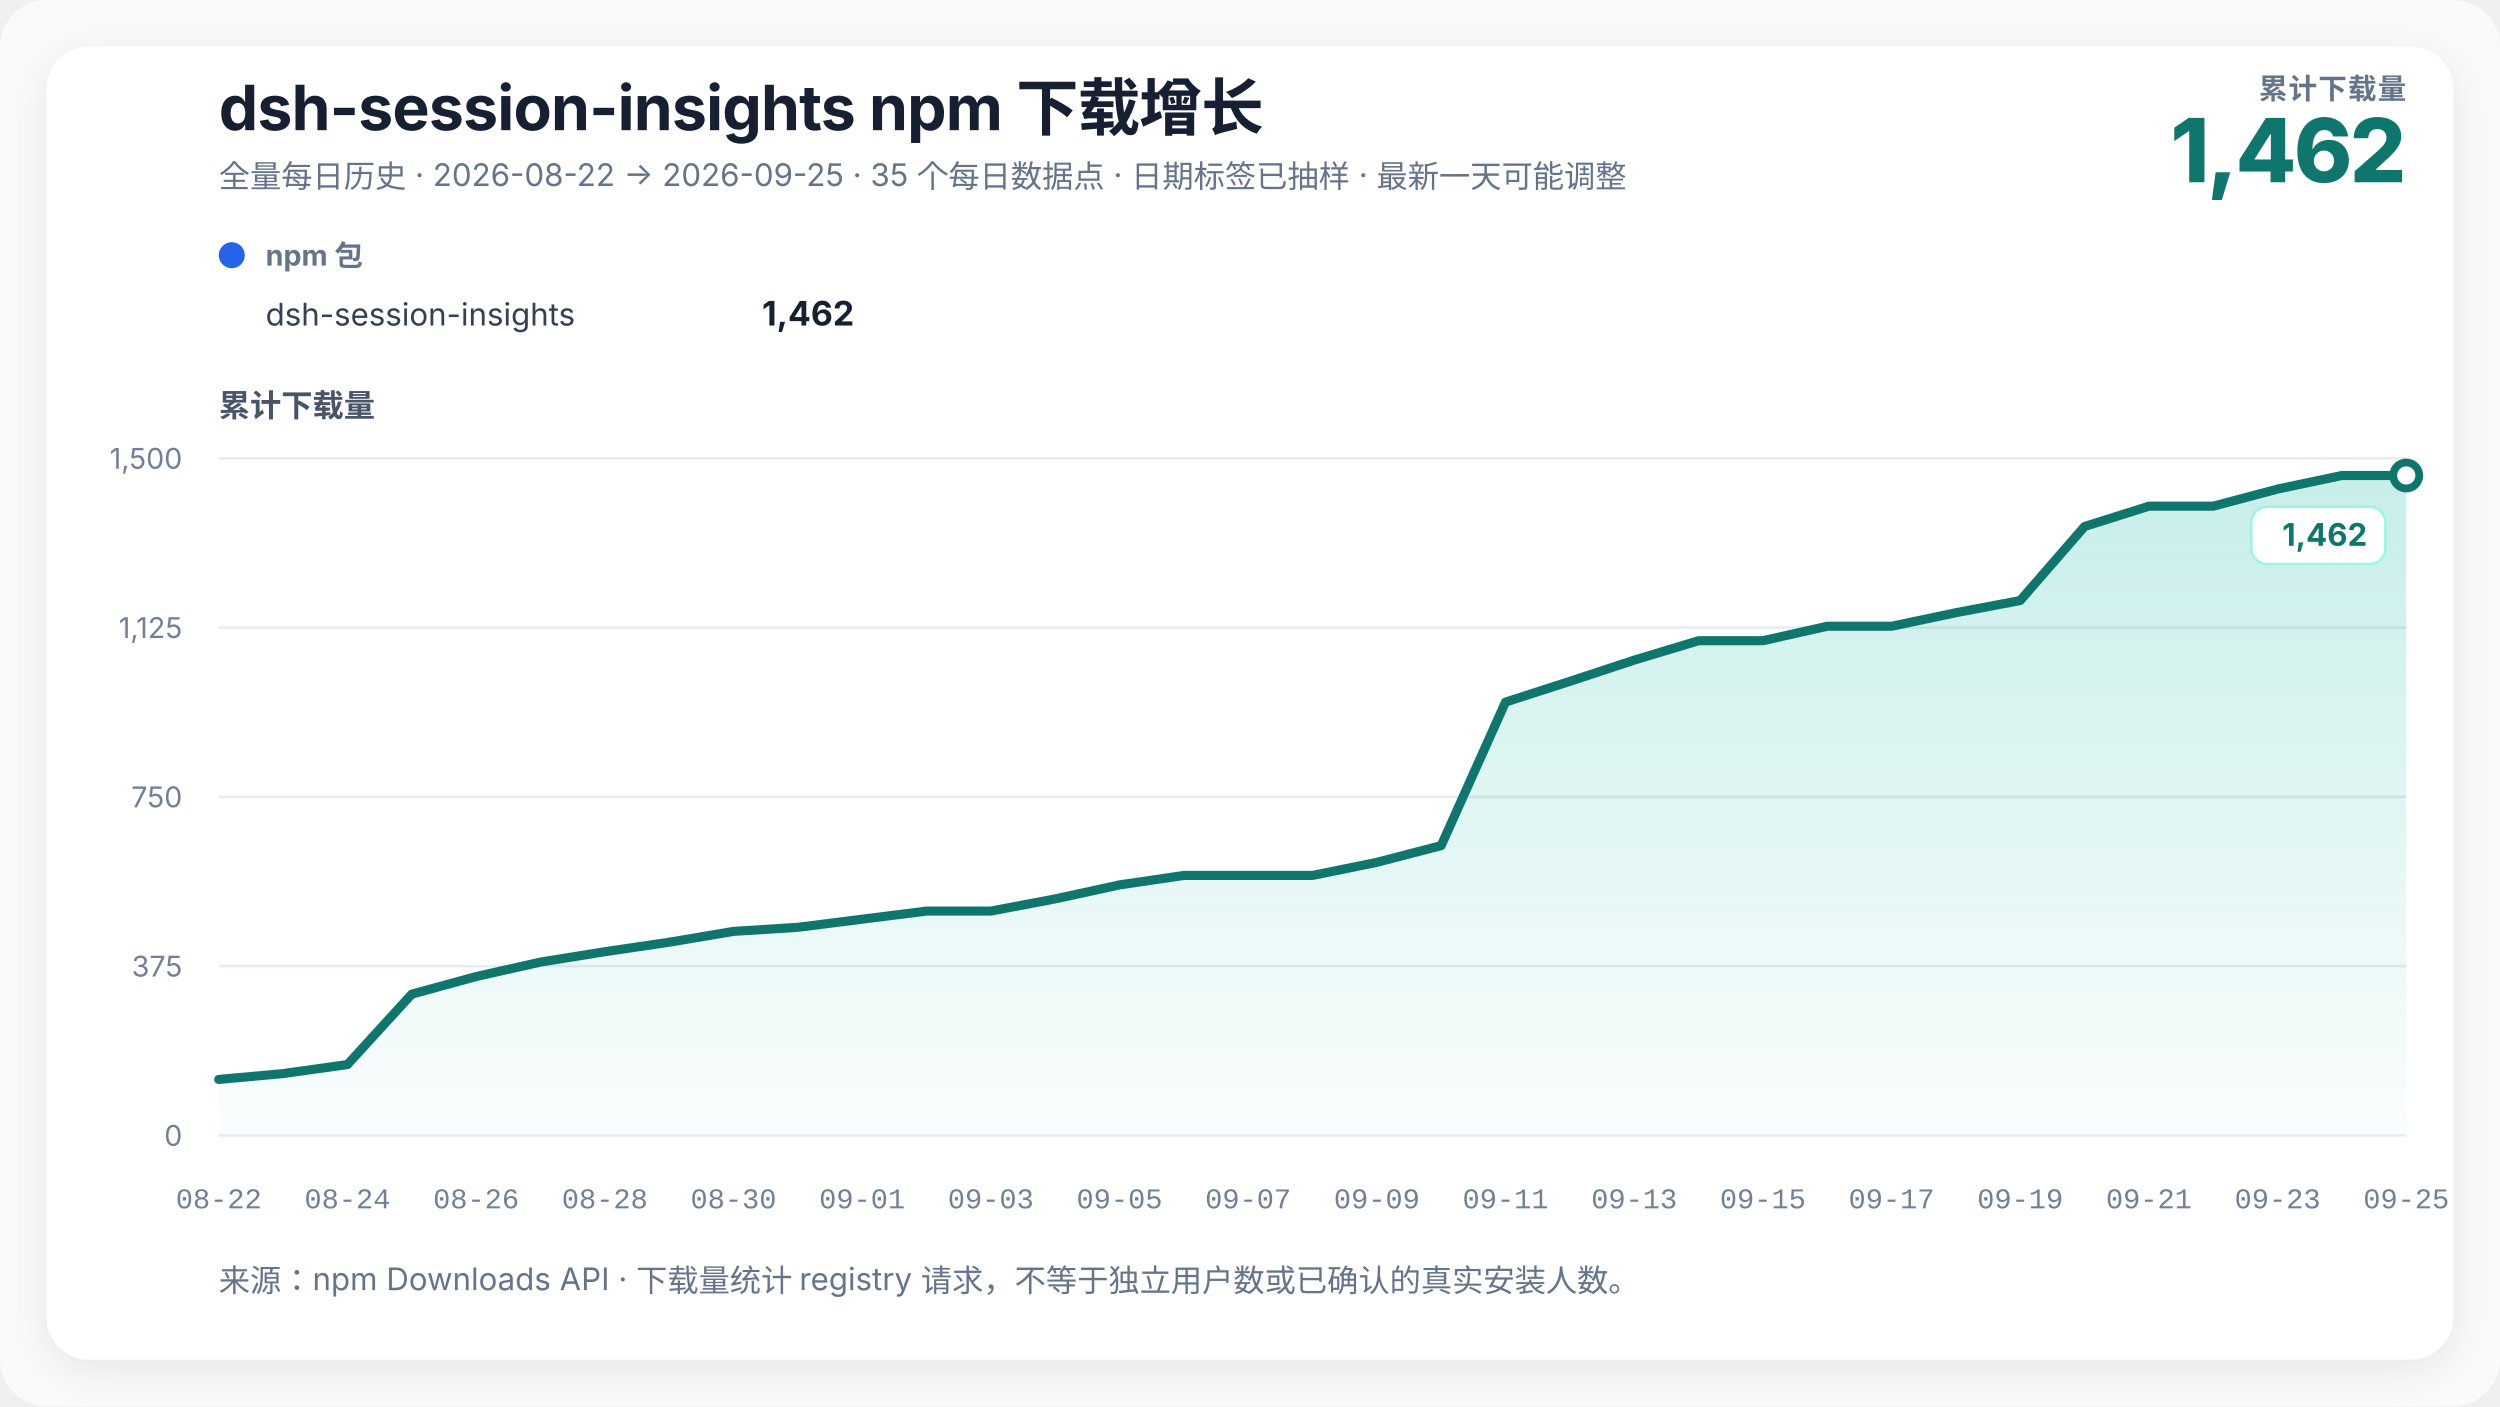
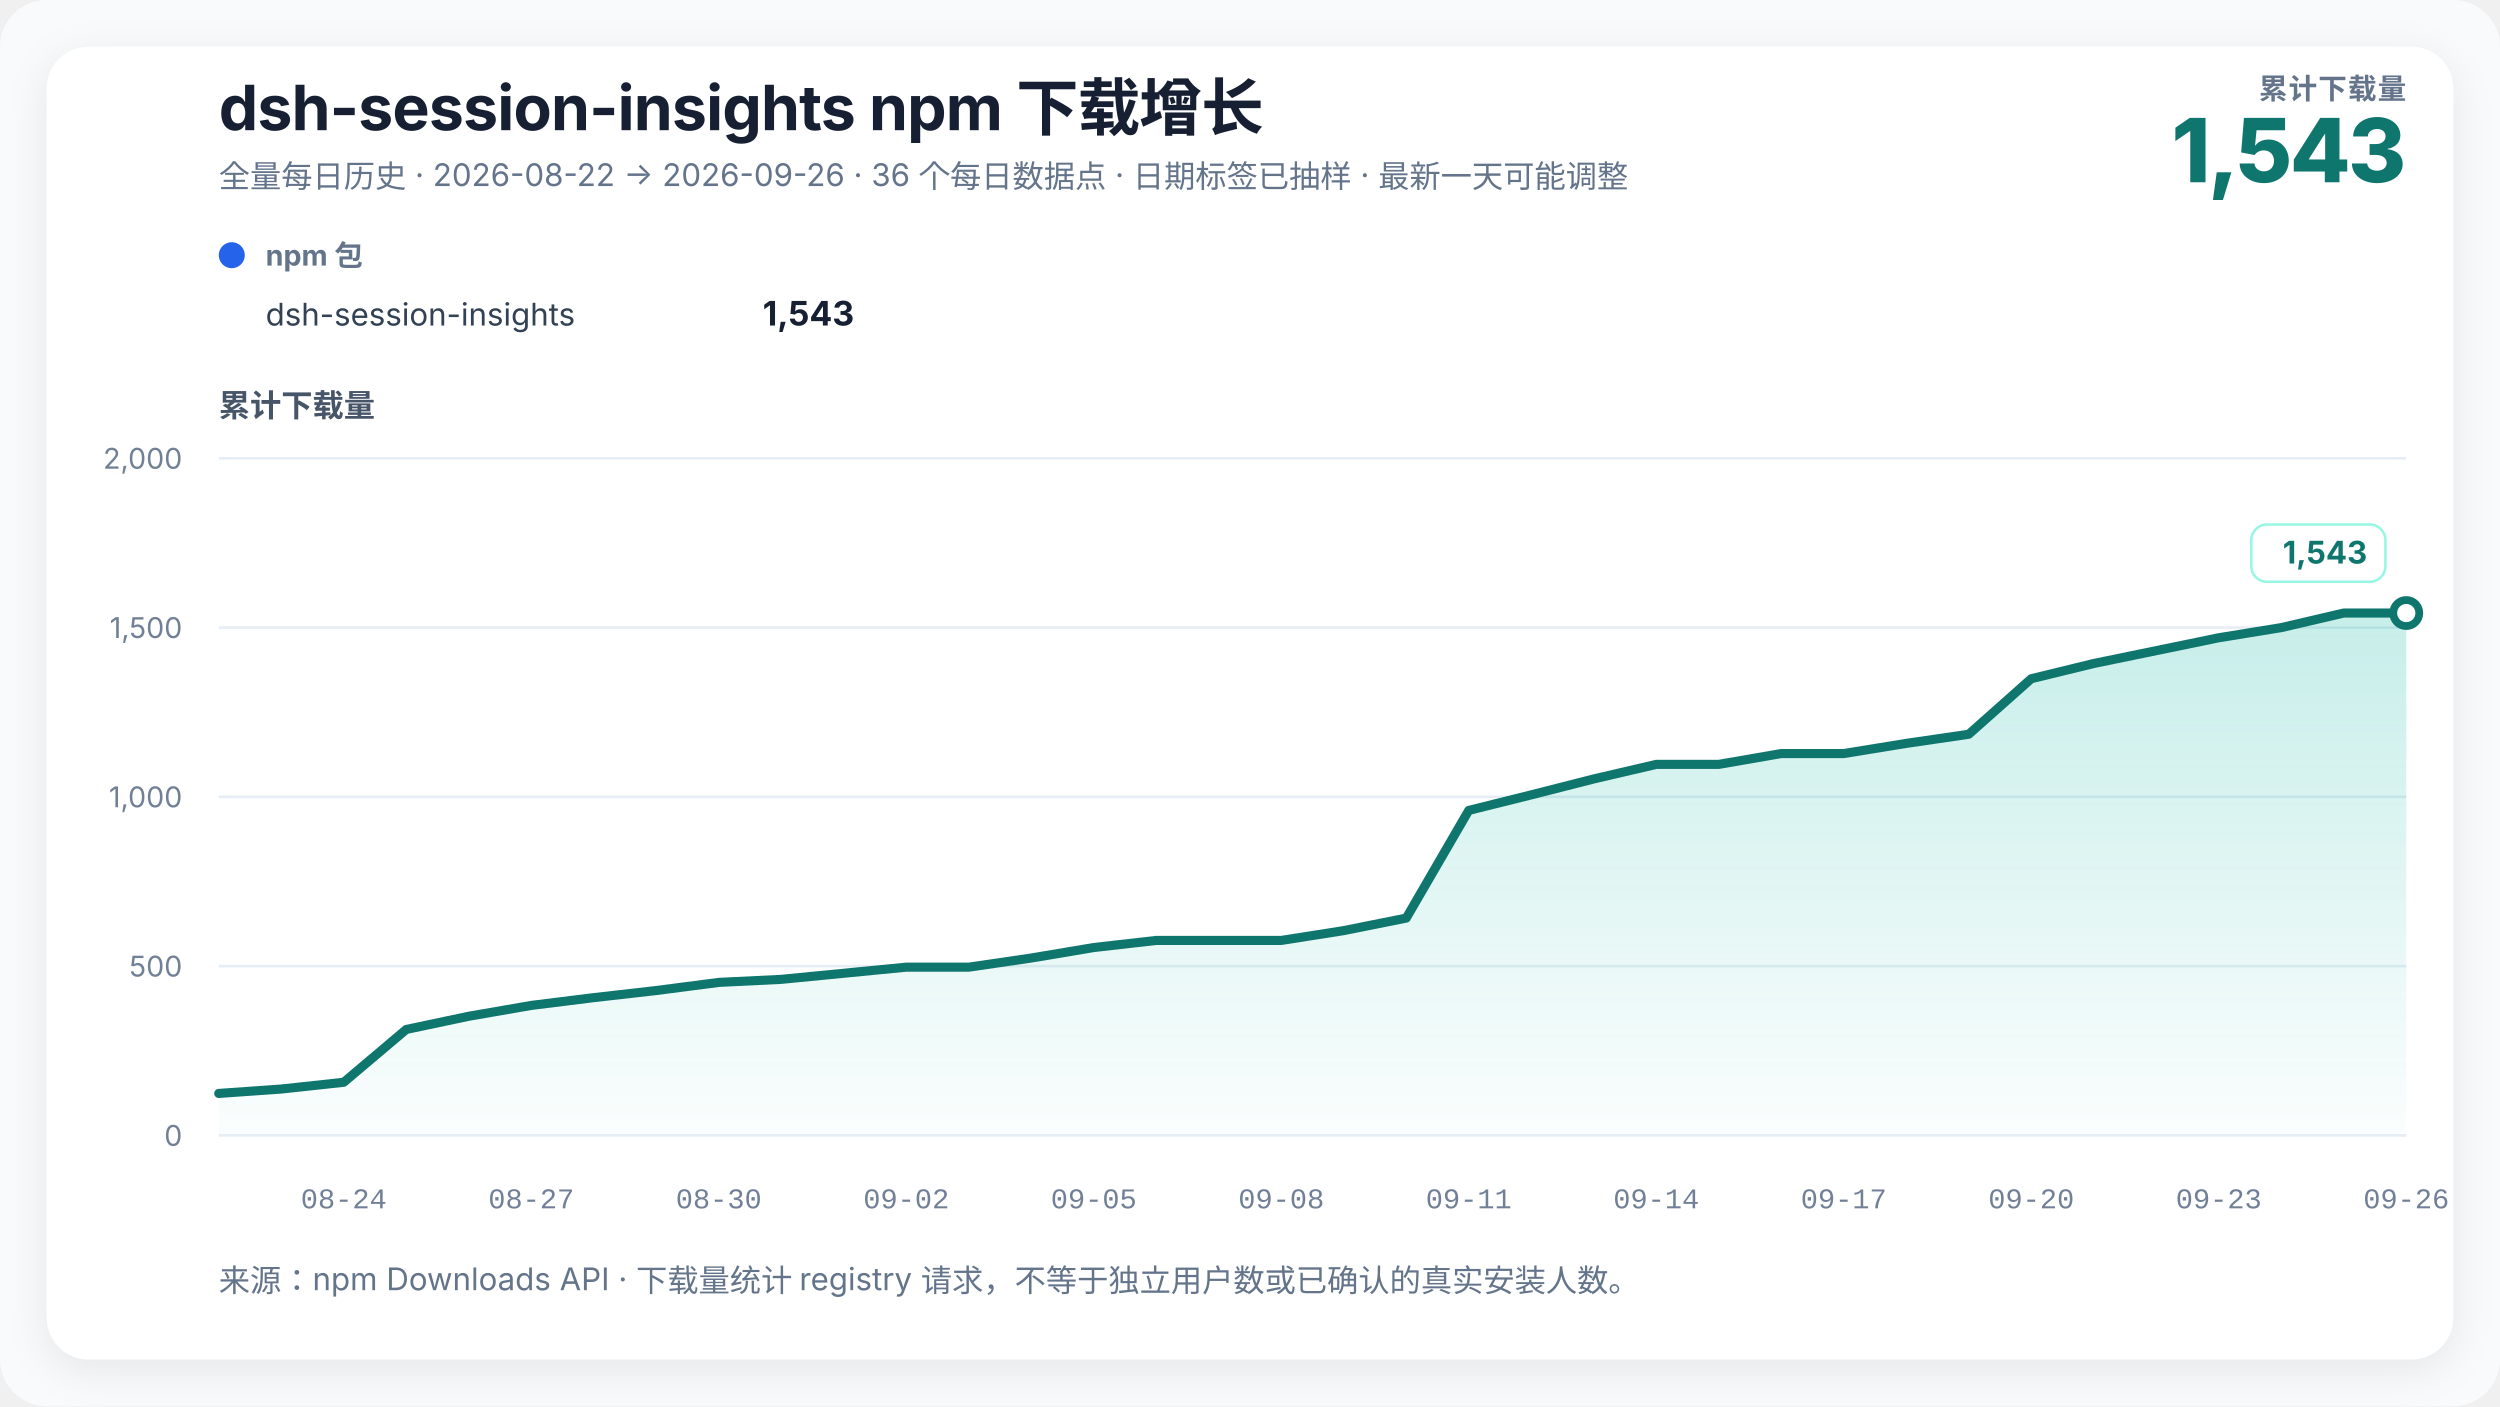
<svg xmlns="http://www.w3.org/2000/svg" width="960" height="540" viewBox="0 0 960 540" role="img" aria-labelledby="chart-title chart-desc" data-renderer-version="3">
  <defs>
    <linearGradient id="growth-fill" x1="0" y1="0" x2="0" y2="1">
      <stop offset="0%" stop-color="#14b8a6" stop-opacity="0.24" />
      <stop offset="100%" stop-color="#14b8a6" stop-opacity="0.02" />
    </linearGradient>
    <filter id="soft-shadow" x="-10%" y="-10%" width="120%" height="120%">
      <feDropShadow dx="0" dy="4" stdDeviation="8" flood-color="#0f172a" flood-opacity="0.08" />
    </filter>
  </defs>
  <style>
    text { font-family: Inter, ui-sans-serif, -apple-system, BlinkMacSystemFont, "Segoe UI", "PingFang SC", "Microsoft YaHei", sans-serif; fill: #172033; }
    .title { font-size: 24px; font-weight: 720; letter-spacing: -0.3px; }
    .subtitle { font-size: 12px; fill: #64748b; }
    .metric-label { font-size: 11px; fill: #64748b; font-weight: 650; letter-spacing: 0.4px; }
    .metric-value { font-size: 34px; fill: #0f766e; font-weight: 760; letter-spacing: -1px; }
    .axis-title { font-size: 12px; fill: #475569; font-weight: 650; }
    .axis { font-size: 11px; fill: #718096; }
    .x-axis-tick { font-family: ui-monospace, "SFMono-Regular", Consolas, "Liberation Mono", monospace; font-variant-numeric: tabular-nums; }
    .grid { stroke: #e6edf4; stroke-width: 1; }
    .package-role { font-size: 11px; fill: #64748b; font-weight: 650; }
    .package-name { font-size: 12px; fill: #334155; }
    .package-total { font-size: 13px; fill: #172033; font-weight: 720; }
    .rename { stroke: #8b5cf6; stroke-width: 1.5; stroke-dasharray: 5 5; }
    .rename-label { font-size: 11px; fill: #6d28d9; font-weight: 650; }
    .endpoint { font-size: 12px; fill: #0f766e; font-weight: 740; }
    .endpoint-backdrop { fill: #ffffff; stroke: #99f6e4; stroke-width: 1; }
  </style>
  <rect width="100%" height="100%" rx="18" fill="#f8fafc" />
  <rect x="18" y="18" width="924" height="504" rx="16" fill="#ffffff" filter="url(#soft-shadow)" />
  <text x="84" y="50" class="title">dsh-session-insights npm 下载增长</text>
-   <text x="84" y="72" class="subtitle">全量每日历史 · 2026-08-22 → 2026-09-25 · 35 个每日数据点 · 日期标签已抽样 · 最新一天可能调整</text>
+   <text x="84" y="72" class="subtitle">全量每日历史 · 2026-08-22 → 2026-09-26 · 36 个每日数据点 · 日期标签已抽样 · 最新一天可能调整</text>
  <text x="924" y="38" text-anchor="end" class="metric-label">累计下载量</text>
-   <text x="924" y="70" text-anchor="end" class="metric-value">1,462</text>
+   <text x="924" y="70" text-anchor="end" class="metric-value">1,543</text>
  <g transform="translate(84,102)">
    <circle cx="5" cy="-4" r="5" fill="#2563eb" />
    <text x="18" y="0" class="package-role">npm 包</text>
    <text x="18" y="23" class="package-name">dsh-session-insights</text>
-     <text x="244" y="23" text-anchor="end" class="package-total">1,462</text>
+     <text x="244" y="23" text-anchor="end" class="package-total">1,543</text>
  </g>
  <text x="84" y="160" class="axis-title">累计下载量</text>
  <line x1="84" y1="436" x2="924" y2="436" class="grid" />
  <text x="70" y="440" text-anchor="end" class="axis">0</text>
  <line x1="84" y1="371" x2="924" y2="371" class="grid" />
-   <text x="70" y="375" text-anchor="end" class="axis">375</text>
+   <text x="70" y="375" text-anchor="end" class="axis">500</text>
  <line x1="84" y1="306" x2="924" y2="306" class="grid" />
-   <text x="70" y="310" text-anchor="end" class="axis">750</text>
+   <text x="70" y="310" text-anchor="end" class="axis">1,000</text>
  <line x1="84" y1="241" x2="924" y2="241" class="grid" />
-   <text x="70" y="245" text-anchor="end" class="axis">1,125</text>
+   <text x="70" y="245" text-anchor="end" class="axis">1,500</text>
  <line x1="84" y1="176" x2="924" y2="176" class="grid" />
-   <text x="70" y="180" text-anchor="end" class="axis">1,500</text>
-   <polygon points="84.00,436 84.00,414.51 108.71,412.25 133.41,408.79 158.12,381.75 182.82,374.99 207.53,369.44 232.24,365.45 256.94,361.81 281.65,357.65 306.35,356.09 331.06,352.97 355.76,349.85 380.47,349.85 405.18,345.17 429.88,339.80 454.59,336.16 479.29,336.16 504.00,336.16 528.71,331.13 553.41,324.72 578.12,269.60 602.82,261.63 627.53,253.48 652.24,246.03 676.94,246.03 701.65,240.48 726.35,240.48 751.06,235.28 775.76,230.60 800.47,202.17 825.18,194.37 849.88,194.37 874.59,187.79 899.29,182.59 924.00,182.59 924.00,436" fill="url(#growth-fill)" />
-   <polyline points="84.00,414.51 108.71,412.25 133.41,408.79 158.12,381.75 182.82,374.99 207.53,369.44 232.24,365.45 256.94,361.81 281.65,357.65 306.35,356.09 331.06,352.97 355.76,349.85 380.47,349.85 405.18,345.17 429.88,339.80 454.59,336.16 479.29,336.16 504.00,336.16 528.71,331.13 553.41,324.72 578.12,269.60 602.82,261.63 627.53,253.48 652.24,246.03 676.94,246.03 701.65,240.48 726.35,240.48 751.06,235.28 775.76,230.60 800.47,202.17 825.18,194.37 849.88,194.37 874.59,187.79 899.29,182.59 924.00,182.59" fill="none" stroke="#0f766e" stroke-width="3.5" stroke-linejoin="round" stroke-linecap="round" />
-   <circle cx="924" cy="182.587" r="5" fill="#ffffff" stroke="#0f766e" stroke-width="3" />
-   <g class="endpoint-badge" data-position="below">
-     <rect x="864.50" y="194.59" width="51.50" height="22" rx="6" class="endpoint-backdrop" />
-     <text x="909.00" y="209.59" text-anchor="end" class="endpoint">1,462</text>
+   <text x="70" y="180" text-anchor="end" class="axis">2,000</text>
+   <polygon points="84.00,436 84.00,419.88 108.00,418.19 132.00,415.59 156.00,395.31 180.00,390.24 204.00,386.08 228.00,383.09 252.00,380.36 276.00,377.24 300.00,376.07 324.00,373.73 348.00,371.39 372.00,371.39 396.00,367.88 420.00,363.85 444.00,361.12 468.00,361.12 492.00,361.12 516.00,357.35 540.00,352.54 564.00,311.20 588.00,305.22 612.00,299.11 636.00,293.52 660.00,293.52 684.00,289.36 708.00,289.36 732.00,285.46 756.00,281.95 780.00,260.63 804.00,254.78 828.00,249.84 852.00,244.90 876.00,241.00 900.00,235.41 924.00,235.41 924.00,436" fill="url(#growth-fill)" />
+   <polyline points="84.00,419.88 108.00,418.19 132.00,415.59 156.00,395.31 180.00,390.24 204.00,386.08 228.00,383.09 252.00,380.36 276.00,377.24 300.00,376.07 324.00,373.73 348.00,371.39 372.00,371.39 396.00,367.88 420.00,363.85 444.00,361.12 468.00,361.12 492.00,361.12 516.00,357.35 540.00,352.54 564.00,311.20 588.00,305.22 612.00,299.11 636.00,293.52 660.00,293.52 684.00,289.36 708.00,289.36 732.00,285.46 756.00,281.95 780.00,260.63 804.00,254.78 828.00,249.84 852.00,244.90 876.00,241.00 900.00,235.41 924.00,235.41" fill="none" stroke="#0f766e" stroke-width="3.5" stroke-linejoin="round" stroke-linecap="round" />
+   <circle cx="924" cy="235.41" r="5" fill="#ffffff" stroke="#0f766e" stroke-width="3" />
+   <g class="endpoint-badge" data-position="above">
+     <rect x="864.50" y="201.41" width="51.50" height="22" rx="6" class="endpoint-backdrop" />
+     <text x="909.00" y="216.41" text-anchor="end" class="endpoint">1,543</text>
  </g>
-   <text x="84.00" y="464" text-anchor="middle" class="axis x-axis-tick" data-day="2026-08-22">08-22</text>
-   <text x="133.41" y="464" text-anchor="middle" class="axis x-axis-tick" data-day="2026-08-24">08-24</text>
-   <text x="182.82" y="464" text-anchor="middle" class="axis x-axis-tick" data-day="2026-08-26">08-26</text>
-   <text x="232.24" y="464" text-anchor="middle" class="axis x-axis-tick" data-day="2026-08-28">08-28</text>
-   <text x="281.65" y="464" text-anchor="middle" class="axis x-axis-tick" data-day="2026-08-30">08-30</text>
-   <text x="331.06" y="464" text-anchor="middle" class="axis x-axis-tick" data-day="2026-09-01">09-01</text>
-   <text x="380.47" y="464" text-anchor="middle" class="axis x-axis-tick" data-day="2026-09-03">09-03</text>
-   <text x="429.88" y="464" text-anchor="middle" class="axis x-axis-tick" data-day="2026-09-05">09-05</text>
-   <text x="479.29" y="464" text-anchor="middle" class="axis x-axis-tick" data-day="2026-09-07">09-07</text>
-   <text x="528.71" y="464" text-anchor="middle" class="axis x-axis-tick" data-day="2026-09-09">09-09</text>
-   <text x="578.12" y="464" text-anchor="middle" class="axis x-axis-tick" data-day="2026-09-11">09-11</text>
-   <text x="627.53" y="464" text-anchor="middle" class="axis x-axis-tick" data-day="2026-09-13">09-13</text>
-   <text x="676.94" y="464" text-anchor="middle" class="axis x-axis-tick" data-day="2026-09-15">09-15</text>
-   <text x="726.35" y="464" text-anchor="middle" class="axis x-axis-tick" data-day="2026-09-17">09-17</text>
-   <text x="775.76" y="464" text-anchor="middle" class="axis x-axis-tick" data-day="2026-09-19">09-19</text>
-   <text x="825.18" y="464" text-anchor="middle" class="axis x-axis-tick" data-day="2026-09-21">09-21</text>
-   <text x="874.59" y="464" text-anchor="middle" class="axis x-axis-tick" data-day="2026-09-23">09-23</text>
-   <text x="924.00" y="464" text-anchor="middle" class="axis x-axis-tick" data-day="2026-09-25">09-25</text>
+   <text x="132.00" y="464" text-anchor="middle" class="axis x-axis-tick" data-day="2026-08-24">08-24</text>
+   <text x="204.00" y="464" text-anchor="middle" class="axis x-axis-tick" data-day="2026-08-27">08-27</text>
+   <text x="276.00" y="464" text-anchor="middle" class="axis x-axis-tick" data-day="2026-08-30">08-30</text>
+   <text x="348.00" y="464" text-anchor="middle" class="axis x-axis-tick" data-day="2026-09-02">09-02</text>
+   <text x="420.00" y="464" text-anchor="middle" class="axis x-axis-tick" data-day="2026-09-05">09-05</text>
+   <text x="492.00" y="464" text-anchor="middle" class="axis x-axis-tick" data-day="2026-09-08">09-08</text>
+   <text x="564.00" y="464" text-anchor="middle" class="axis x-axis-tick" data-day="2026-09-11">09-11</text>
+   <text x="636.00" y="464" text-anchor="middle" class="axis x-axis-tick" data-day="2026-09-14">09-14</text>
+   <text x="708.00" y="464" text-anchor="middle" class="axis x-axis-tick" data-day="2026-09-17">09-17</text>
+   <text x="780.00" y="464" text-anchor="middle" class="axis x-axis-tick" data-day="2026-09-20">09-20</text>
+   <text x="852.00" y="464" text-anchor="middle" class="axis x-axis-tick" data-day="2026-09-23">09-23</text>
+   <text x="924.00" y="464" text-anchor="middle" class="axis x-axis-tick" data-day="2026-09-26">09-26</text>
  <text x="84" y="496" class="subtitle">来源：npm Downloads API · 下载量统计 registry 请求，不等于独立用户数或已确认的真实安装人数。</text>
</svg>
